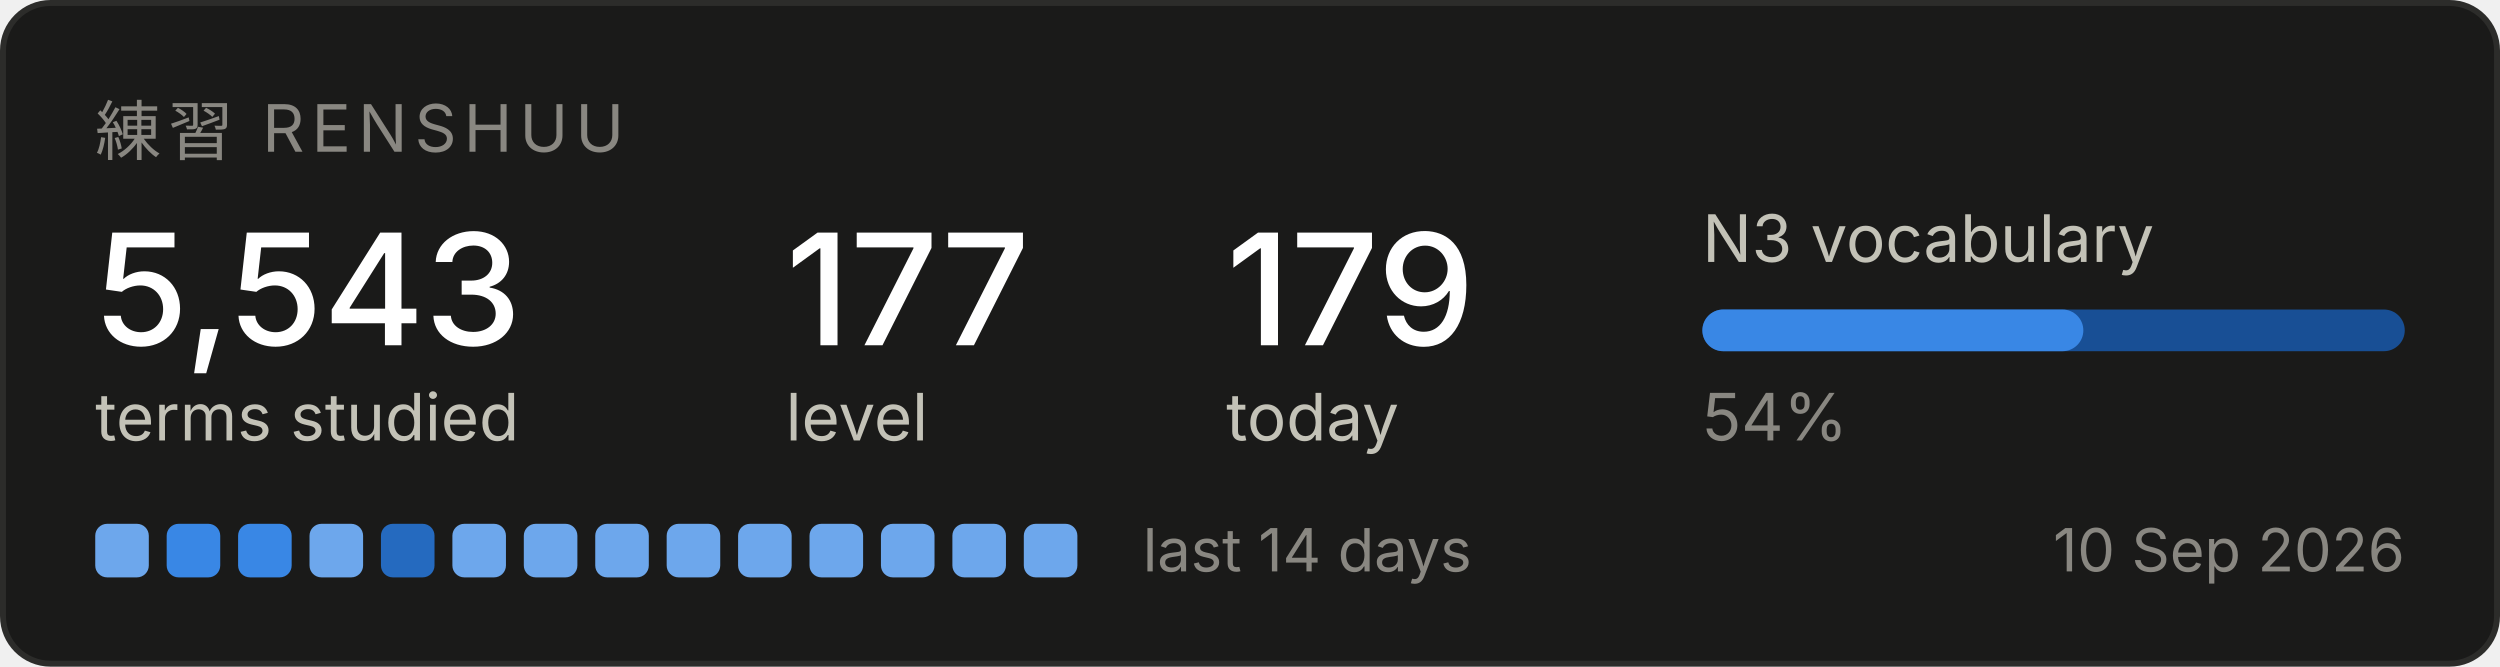
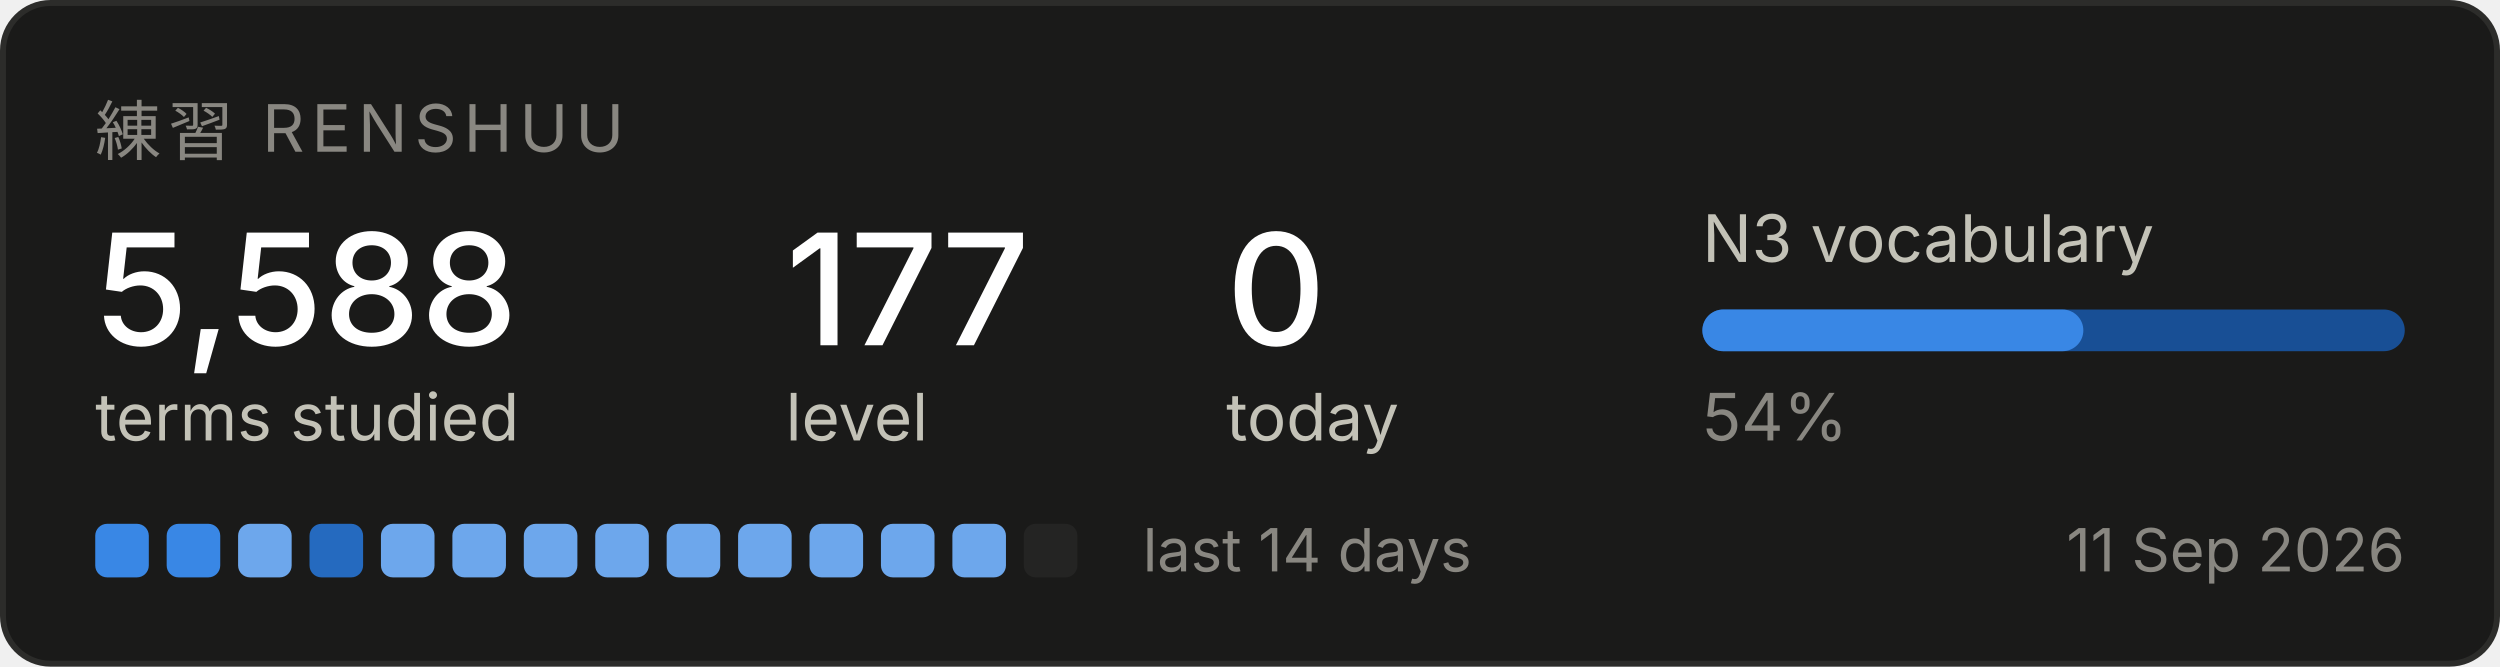
<svg xmlns="http://www.w3.org/2000/svg" width="420" height="112" viewBox="0 0 420 112" role="img" aria-label="Renshuu study progress">
  <rect x="0.5" y="0.5" width="419" height="111" rx="8" fill="#1a1a19" stroke="#2c2c2a" />
  <text x="16" y="26" font-family="system-ui, -apple-system, Segoe UI, sans-serif" font-size="11" fill="#898781" letter-spacing="1.2">練習  RENSHUU</text>
-   <text x="16" y="58" font-family="system-ui, -apple-system, Segoe UI, sans-serif" font-size="26" fill="#ffffff" font-weight="500">5,543</text>
+   <text x="16" y="58" font-family="system-ui, -apple-system, Segoe UI, sans-serif" font-size="26" fill="#ffffff" font-weight="500">5,588</text>
  <text x="16" y="74" font-family="system-ui, -apple-system, Segoe UI, sans-serif" font-size="11" fill="#c3c2b7">terms studied</text>
  <text x="132" y="58" font-family="system-ui, -apple-system, Segoe UI, sans-serif" font-size="26" fill="#ffffff" font-weight="500">177</text>
  <text x="132" y="74" font-family="system-ui, -apple-system, Segoe UI, sans-serif" font-size="11" fill="#c3c2b7">level</text>
-   <text x="206" y="58" font-family="system-ui, -apple-system, Segoe UI, sans-serif" font-size="26" fill="#ffffff" font-weight="500">179</text>
+   <text x="206" y="58" font-family="system-ui, -apple-system, Segoe UI, sans-serif" font-size="26" fill="#ffffff" font-weight="500">0</text>
  <text x="206" y="74" font-family="system-ui, -apple-system, Segoe UI, sans-serif" font-size="11" fill="#c3c2b7">today</text>
  <text x="286" y="44" font-family="system-ui, -apple-system, Segoe UI, sans-serif" font-size="11" fill="#c3c2b7">N3 vocabulary</text>
  <rect x="286" y="52" width="118" height="7" rx="3.5" fill="#184f95" />
  <rect x="286" y="52" width="64" height="7" rx="3.5" fill="#3987e5" />
  <text x="286" y="74" font-family="system-ui, -apple-system, Segoe UI, sans-serif" font-size="11" fill="#898781">54%</text>
-   <rect x="16" y="88" width="9" height="9" rx="2" fill="#6da7ec" />
+   <rect x="16" y="88" width="9" height="9" rx="2" fill="#3987e5" />
  <rect x="28" y="88" width="9" height="9" rx="2" fill="#3987e5" />
-   <rect x="40" y="88" width="9" height="9" rx="2" fill="#3987e5" />
-   <rect x="52" y="88" width="9" height="9" rx="2" fill="#6da7ec" />
-   <rect x="64" y="88" width="9" height="9" rx="2" fill="#256abf" />
+   <rect x="40" y="88" width="9" height="9" rx="2" fill="#6da7ec" />
+   <rect x="52" y="88" width="9" height="9" rx="2" fill="#256abf" />
+   <rect x="64" y="88" width="9" height="9" rx="2" fill="#6da7ec" />
  <rect x="76" y="88" width="9" height="9" rx="2" fill="#6da7ec" />
  <rect x="88" y="88" width="9" height="9" rx="2" fill="#6da7ec" />
  <rect x="100" y="88" width="9" height="9" rx="2" fill="#6da7ec" />
  <rect x="112" y="88" width="9" height="9" rx="2" fill="#6da7ec" />
  <rect x="124" y="88" width="9" height="9" rx="2" fill="#6da7ec" />
  <rect x="136" y="88" width="9" height="9" rx="2" fill="#6da7ec" />
  <rect x="148" y="88" width="9" height="9" rx="2" fill="#6da7ec" />
  <rect x="160" y="88" width="9" height="9" rx="2" fill="#6da7ec" />
-   <rect x="172" y="88" width="9" height="9" rx="2" fill="#6da7ec" />
+   <rect x="172" y="88" width="9" height="9" rx="2" fill="#242423" />
  <text x="192" y="96" font-family="system-ui, -apple-system, Segoe UI, sans-serif" font-size="10" fill="#898781">last 14 days</text>
-   <text x="404" y="96" font-family="system-ui, -apple-system, Segoe UI, sans-serif" font-size="10" fill="#898781" text-anchor="end">10 Sep 2026</text>
+   <text x="404" y="96" font-family="system-ui, -apple-system, Segoe UI, sans-serif" font-size="10" fill="#898781" text-anchor="end">11 Sep 2026</text>
</svg>
